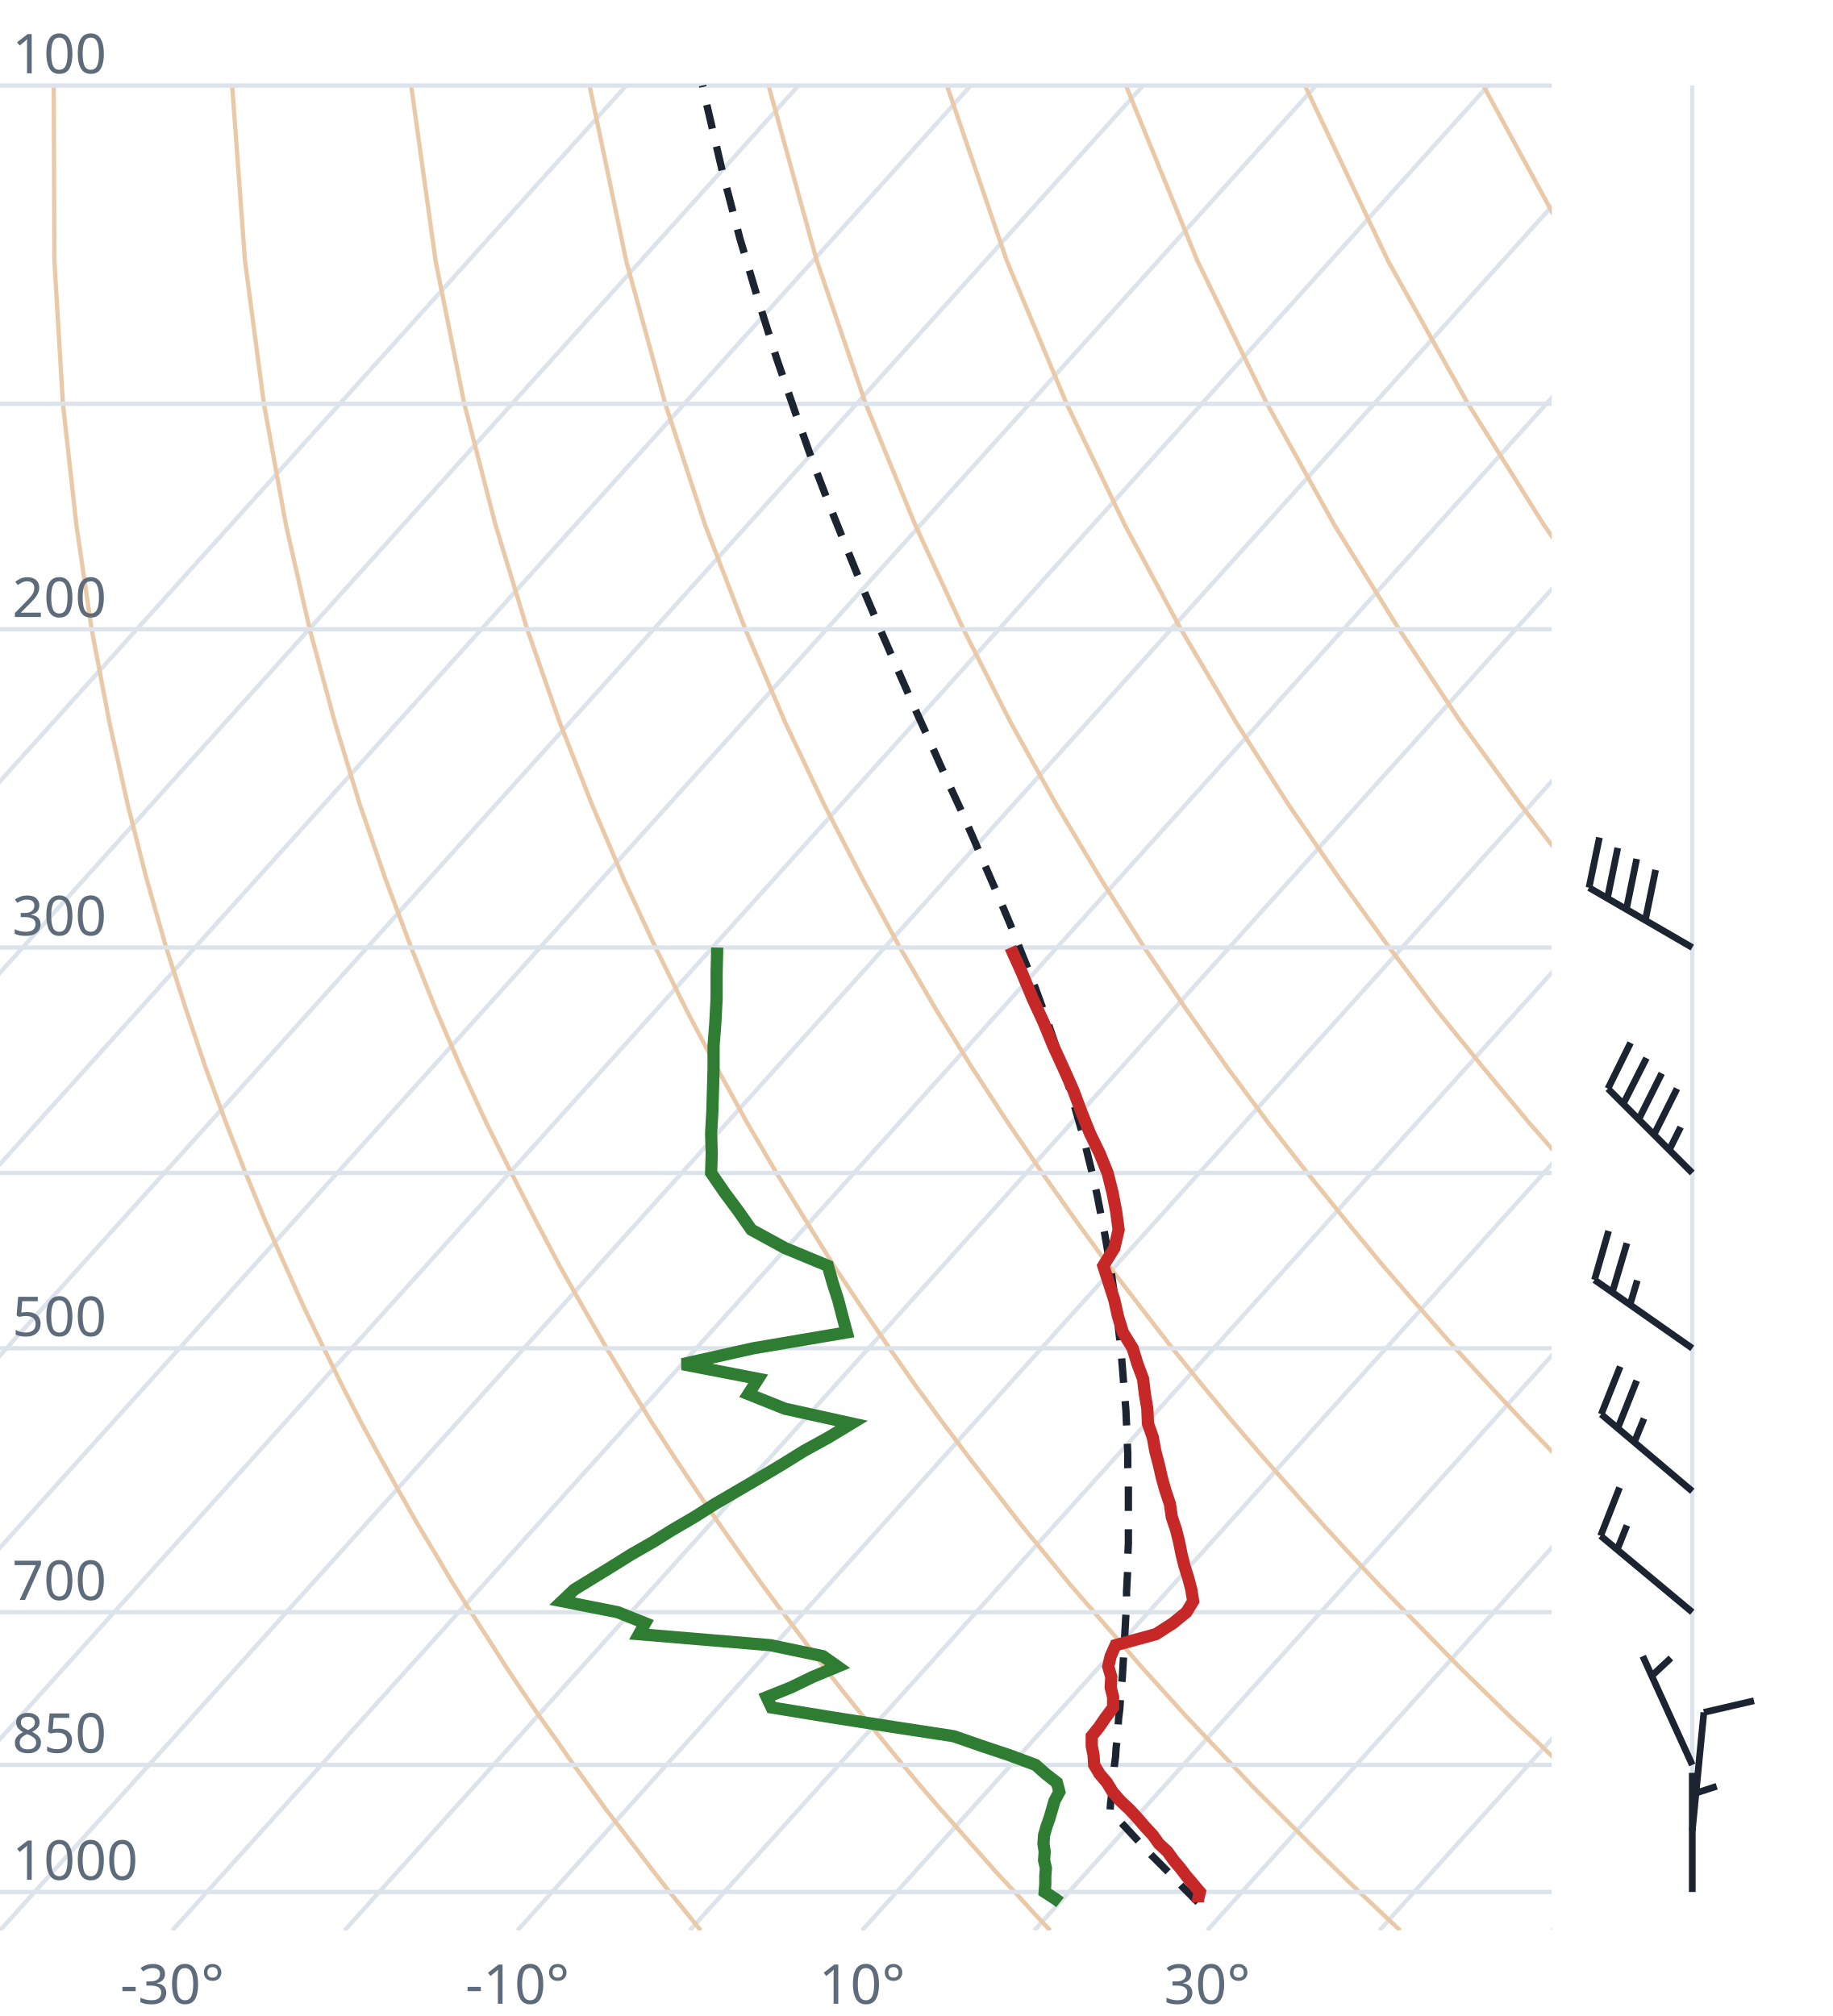
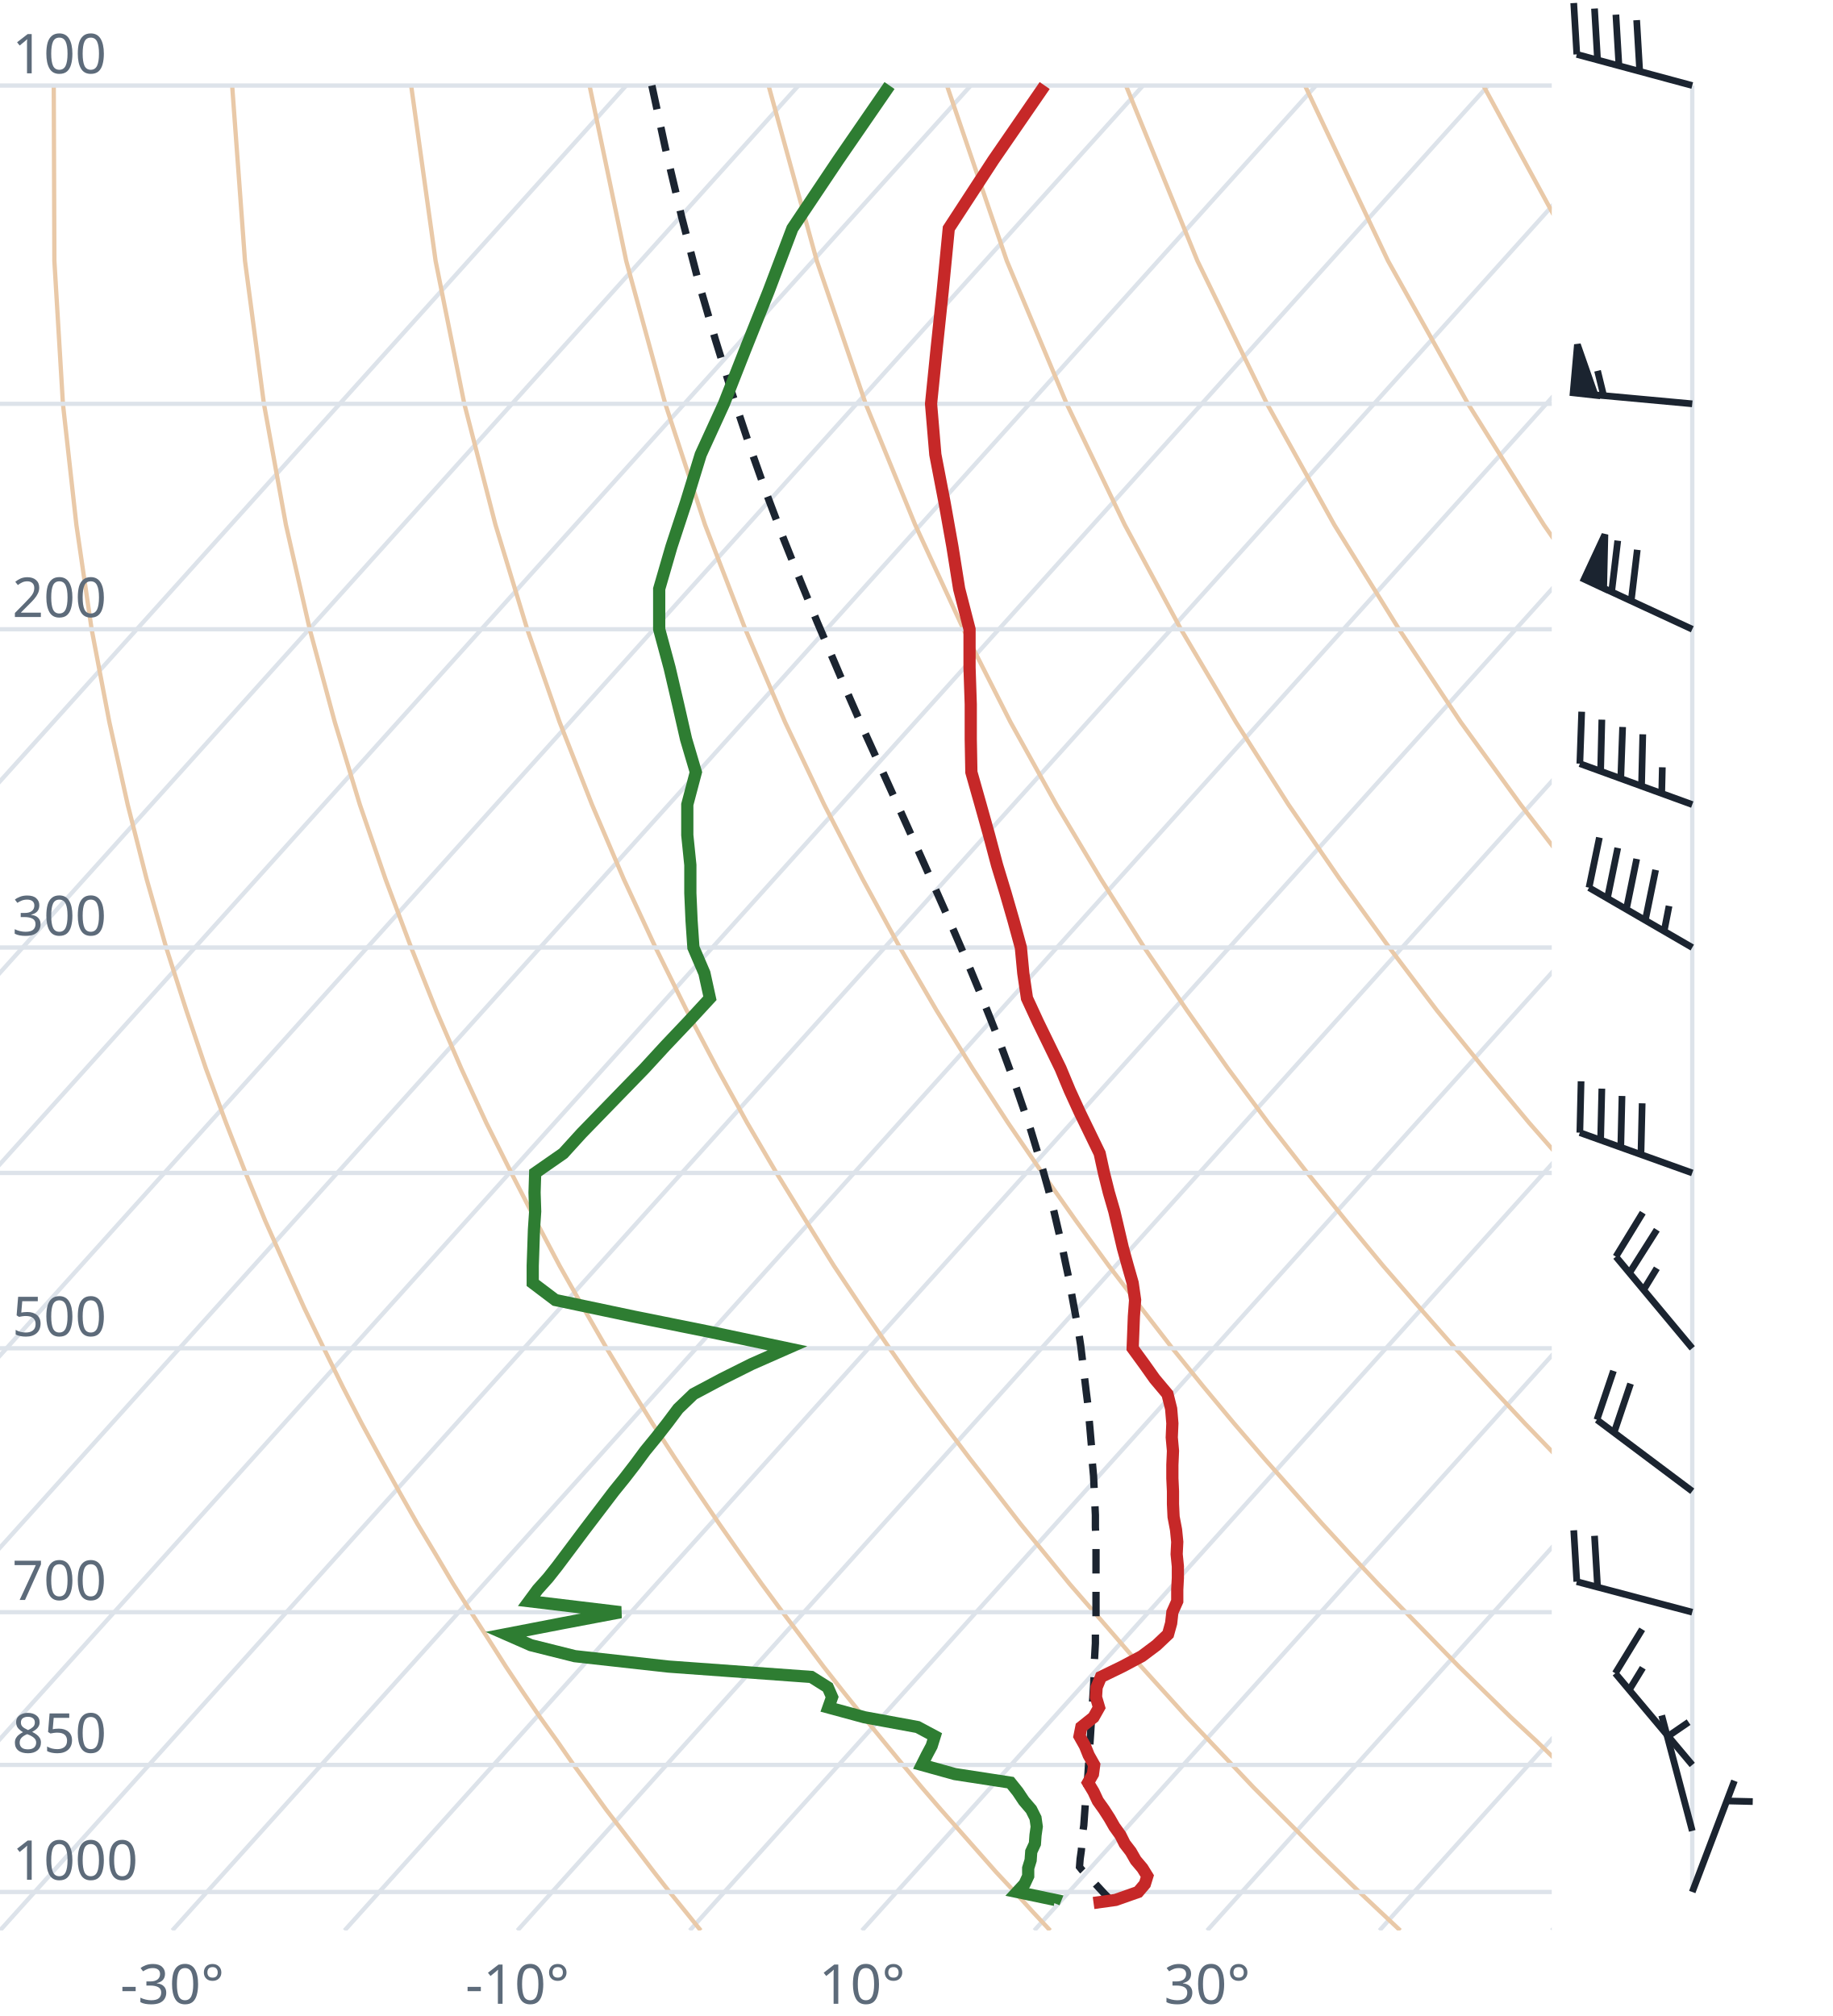
<svg xmlns="http://www.w3.org/2000/svg" viewBox="0 0 300 330" font-family="system-ui,sans-serif" font-size="9">
  <style>.g{stroke:#dde3ea;stroke-width:.7;fill:none}.ad{stroke:#e9c9a8;stroke-width:.7;fill:none}.t{stroke:#c62828;stroke-width:2;fill:none}.d{stroke:#2e7d32;stroke-width:2;fill:none}.pc{stroke:#1b2430;stroke-width:1.2;stroke-dasharray:4 3;fill:none}.barb{stroke:#1b2430;stroke-width:1.1;fill:#1b2430}text{fill:#5d6b7a}</style>
  <clipPath id="c">
    <rect x="0" y="0" width="254" height="316.0" />
  </clipPath>
  <g clip-path="url(#c)">
    <line class="g" x1="-169.3" y1="316.0" x2="102.5" y2="14.0" />
    <line class="g" x1="-141.1" y1="316.0" x2="130.7" y2="14.0" />
    <line class="g" x1="-112.9" y1="316.0" x2="158.9" y2="14.0" />
    <line class="g" x1="-84.7" y1="316.0" x2="187.1" y2="14.0" />
    <line class="g" x1="-56.4" y1="316.0" x2="215.4" y2="14.0" />
    <line class="g" x1="-28.2" y1="316.0" x2="243.6" y2="14.0" />
    <line class="g" x1="0.0" y1="316.0" x2="271.8" y2="14.0" />
    <line class="g" x1="28.2" y1="316.0" x2="300.0" y2="14.0" />
    <line class="g" x1="56.4" y1="316.0" x2="328.2" y2="14.0" />
    <line class="g" x1="84.7" y1="316.0" x2="356.5" y2="14.0" />
    <line class="g" x1="112.9" y1="316.0" x2="384.7" y2="14.0" />
    <line class="g" x1="141.1" y1="316.0" x2="412.9" y2="14.0" />
    <line class="g" x1="169.3" y1="316.0" x2="441.1" y2="14.0" />
    <line class="g" x1="197.6" y1="316.0" x2="469.4" y2="14.0" />
    <line class="g" x1="225.8" y1="316.0" x2="497.6" y2="14.0" />
    <line class="g" x1="254.0" y1="316.0" x2="525.8" y2="14.0" />
    <path class="ad" d="M114.7,316.0L112.2,312.9L109.6,309.7L107.1,306.5L104.5,303.1L101.9,299.7L99.2,296.2L96.6,292.6L93.9,288.9L91.2,285.0L88.4,281.1L85.6,277.0L82.8,272.8L80.0,268.4L77.1,263.9L74.2,259.3L71.3,254.4L68.3,249.4L65.3,244.1L62.3,238.7L59.2,233.0L56.1,227.0L53.0,220.7L49.8,214.1L46.7,207.2L43.4,199.8L40.2,192.0L37.0,183.8L33.7,174.9L30.5,165.4L27.2,155.1L24.0,143.9L20.9,131.7L17.9,118.2L15.0,103.0L12.5,85.9L10.3,66.1L8.9,42.7L8.8,14.0" />
    <path class="ad" d="M171.9,316.0L169.0,312.9L166.1,309.7L163.1,306.5L160.1,303.1L157.1,299.7L154.0,296.2L150.9,292.6L147.8,288.9L144.6,285.0L141.4,281.1L138.1,277.0L134.8,272.8L131.5,268.4L128.1,263.9L124.7,259.3L121.2,254.4L117.7,249.4L114.1,244.1L110.5,238.7L106.8,233.0L103.1,227.0L99.3,220.7L95.5,214.1L91.6,207.2L87.7,199.8L83.7,192.0L79.6,183.8L75.5,174.9L71.4,165.4L67.3,155.1L63.1,143.9L58.9,131.7L54.8,118.2L50.7,103.0L46.8,85.9L43.2,66.1L40.1,42.7L38.0,14.0" />
    <path class="ad" d="M229.2,316.0L225.9,312.9L222.5,309.7L219.2,306.5L215.7,303.1L212.3,299.7L208.8,296.2L205.2,292.6L201.7,288.9L198.0,285.0L194.3,281.1L190.6,277.0L186.8,272.8L183.0,268.4L179.1,263.9L175.1,259.3L171.1,254.4L167.0,249.4L162.9,244.1L158.7,238.7L154.4,233.0L150.0,227.0L145.6,220.7L141.1,214.1L136.5,207.2L131.9,199.8L127.1,192.0L122.3,183.8L117.4,174.9L112.4,165.4L107.3,155.1L102.1,143.9L96.9,131.7L91.6,118.2L86.3,103.0L81.1,85.9L76.0,66.1L71.3,42.7L67.3,14.0" />
    <path class="ad" d="M286.4,316.0L282.7,312.9L279.0,309.7L275.2,306.5L271.4,303.1L267.5,299.7L263.6,296.2L259.6,292.6L255.5,288.9L251.5,285.0L247.3,281.1L243.1,277.0L238.8,272.8L234.5,268.4L230.1,263.9L225.6,259.3L221.0,254.4L216.4,249.4L211.7,244.1L206.9,238.7L202.0,233.0L197.0,227.0L191.9,220.7L186.8,214.1L181.5,207.2L176.1,199.8L170.6,192.0L165.0,183.8L159.2,174.9L153.3,165.4L147.3,155.1L141.2,143.9L134.9,131.7L128.5,118.2L122.0,103.0L115.4,85.9L108.9,66.1L102.5,42.7L96.5,14.0" />
    <path class="ad" d="M343.6,316.0L339.5,312.9L335.4,309.7L331.2,306.5L327.0,303.1L322.7,299.7L318.3,296.2L313.9,292.6L309.4,288.9L304.9,285.0L300.3,281.1L295.6,277.0L290.8,272.8L286.0,268.4L281.0,263.9L276.0,259.3L270.9,254.4L265.7,249.4L260.5,244.1L255.1,238.7L249.6,233.0L244.0,227.0L238.2,220.7L232.4,214.1L226.4,207.2L220.3,199.8L214.0,192.0L207.6,183.8L201.0,174.9L194.3,165.4L187.3,155.1L180.2,143.9L172.9,131.7L165.4,118.2L157.7,103.0L149.8,85.9L141.7,66.1L133.7,42.7L125.8,14.0" />
    <path class="ad" d="M400.9,316.0L396.4,312.9L391.9,309.7L387.3,306.5L382.6,303.1L377.9,299.7L373.1,296.2L368.2,292.6L363.3,288.9L358.3,285.0L353.2,281.1L348.1,277.0L342.8,272.8L337.5,268.4L332.0,263.9L326.5,259.3L320.9,254.4L315.1,249.4L309.2,244.1L303.3,238.7L297.2,233.0L290.9,227.0L284.6,220.7L278.0,214.1L271.4,207.2L264.5,199.8L257.5,192.0L250.3,183.8L242.9,174.9L235.2,165.4L227.4,155.1L219.3,143.9L210.9,131.7L202.3,118.2L193.3,103.0L184.1,85.9L174.6,66.1L164.8,42.7L155.0,14.0" />
    <path class="ad" d="M458.1,316.0L453.2,312.9L448.3,309.7L443.3,306.5L438.2,303.1L433.1,299.7L427.9,296.2L422.6,292.6L417.2,288.9L411.7,285.0L406.2,281.1L400.5,277.0L394.8,272.8L389.0,268.4L383.0,263.9L376.9,259.3L370.8,254.4L364.5,249.4L358.0,244.1L351.5,238.7L344.8,233.0L337.9,227.0L330.9,220.7L323.7,214.1L316.3,207.2L308.7,199.8L300.9,192.0L292.9,183.8L284.7,174.9L276.2,165.4L267.4,155.1L258.3,143.9L248.9,131.7L239.1,118.2L229.0,103.0L218.4,85.9L207.4,66.1L196.0,42.7L184.3,14.0" />
    <path class="ad" d="M515.3,316.0L510.1,312.9L504.7,309.7L499.3,306.5L493.9,303.1L488.3,299.7L482.7,296.2L476.9,292.6L471.1,288.9L465.2,285.0L459.2,281.1L453.0,277.0L446.8,272.8L440.5,268.4L434.0,263.9L427.4,259.3L420.7,254.4L413.8,249.4L406.8,244.1L399.7,238.7L392.4,233.0L384.9,227.0L377.2,220.7L369.3,214.1L361.2,207.2L352.9,199.8L344.4,192.0L335.6,183.8L326.5,174.9L317.1,165.4L307.4,155.1L297.4,143.9L286.9,131.7L276.0,118.2L264.6,103.0L252.7,85.9L240.3,66.1L227.2,42.7L213.6,14.0" />
    <path class="ad" d="M572.6,316.0L566.9,312.9L561.2,309.7L555.4,306.5L549.5,303.1L543.5,299.7L537.4,296.2L531.3,292.6L525.0,288.9L518.6,285.0L512.1,281.1L505.5,277.0L498.8,272.8L491.9,268.4L485.0,263.9L477.9,259.3L470.6,254.4L463.2,249.4L455.6,244.1L447.9,238.7L439.9,233.0L431.8,227.0L423.5,220.7L415.0,214.1L406.2,207.2L397.2,199.8L387.9,192.0L378.3,183.8L368.4,174.9L358.1,165.4L347.5,155.1L336.4,143.9L324.9,131.7L312.9,118.2L300.3,103.0L287.1,85.9L273.1,66.1L258.4,42.7L242.8,14.0" />
    <path class="ad" d="M629.8,316.0L623.8,312.9L617.6,309.7L611.4,306.5L605.1,303.1L598.7,299.7L592.2,296.2L585.6,292.6L578.9,288.9L572.0,285.0L565.1,281.1L558.0,277.0L550.8,272.8L543.4,268.4L536.0,263.9L528.3,259.3L520.5,254.4L512.5,249.4L504.4,244.1L496.1,238.7L487.5,233.0L478.8,227.0L469.8,220.7L460.6,214.1L451.1,207.2L441.4,199.8L431.3,192.0L420.9,183.8L410.2,174.9L399.1,165.4L387.5,155.1L375.5,143.9L362.9,131.7L349.8,118.2L335.9,103.0L321.4,85.9L306.0,66.1L289.6,42.7L272.1,14.0" />
    <line class="g" x1="0" y1="309.7" x2="254" y2="309.7" />
    <line class="g" x1="0" y1="288.9" x2="254" y2="288.9" />
    <line class="g" x1="0" y1="263.9" x2="254" y2="263.9" />
    <line class="g" x1="0" y1="220.7" x2="254" y2="220.7" />
    <line class="g" x1="0" y1="192.0" x2="254" y2="192.0" />
    <line class="g" x1="0" y1="155.1" x2="254" y2="155.1" />
    <line class="g" x1="0" y1="103.0" x2="254" y2="103.0" />
    <line class="g" x1="0" y1="66.1" x2="254" y2="66.1" />
    <line class="g" x1="0" y1="14.0" x2="254" y2="14.0" />
-     <path class="pc" d="M196.1,311.4L194.8,310.1L193.5,308.8L192.3,307.5L191.0,306.2L189.7,304.9L188.4,303.6L187.1,302.2L185.8,300.8L184.5,299.4L183.2,298.0L181.9,296.6L181.7,296.4L181.8,295.0L182.0,293.5L182.1,292.1L182.3,290.6L182.4,289.1L182.6,287.6L182.7,286.0L182.9,284.5L183.0,282.9L183.1,281.3L183.3,279.7L183.4,278.1L183.5,276.4L183.7,274.7L183.8,273.0L183.9,271.3L184.0,269.6L184.1,267.8L184.2,266.0L184.3,264.2L184.4,262.3L184.4,260.5L184.5,258.6L184.6,256.7L184.6,254.7L184.7,252.7L184.7,250.7L184.7,248.6L184.7,246.6L184.7,244.4L184.7,242.3L184.6,240.1L184.6,237.9L184.5,235.6L184.4,233.3L184.3,230.9L184.1,228.5L183.9,226.1L183.7,223.6L183.5,221.1L183.2,218.5L182.9,215.9L182.6,213.2L182.2,210.4L181.8,207.6L181.3,204.7L180.8,201.8L180.2,198.8L179.6,195.7L178.9,192.5L178.1,189.3L177.3,186.0L176.3,182.5L175.3,179.0L174.2,175.4L173.0,171.7L171.7,167.9L170.3,164.0L168.8,159.9L167.1,155.7L165.4,151.4L163.5,146.9L161.5,142.3L159.4,137.4L157.2,132.4L154.8,127.2L152.4,121.8L149.8,116.1L147.2,110.2L144.5,104.0L141.7,97.4L138.9,90.5L136.0,83.3L133.0,75.5L130.1,67.3L127.1,58.6L124.1,49.1L121.1,39.0L118.2,27.9L115.4,15.9L115.0,14.0" />
-     <path class="t" d="M196.1,311.4L196.1,311.0L196.4,309.7L195.3,308.4L194.2,307.1L193.2,305.8L192.1,304.5L191.1,303.1L189.7,301.8L188.7,300.4L187.4,299.0L186.2,297.6L184.9,296.2L183.4,294.8L182.1,293.3L181.2,291.8L180.0,290.4L179.1,288.9L179.0,287.3L178.7,285.8L178.7,284.2L179.9,282.7L181.0,281.1L182.2,279.5L182.2,277.8L181.8,276.2L181.9,274.5L181.4,272.8L181.8,271.1L182.6,269.3L189.2,267.5L192.0,265.7L194.2,263.9L195.3,262.1L195.0,260.2L194.5,258.3L193.9,256.4L193.4,254.4L193.0,252.4L192.5,250.4L191.8,248.3L191.5,246.2L190.8,244.1L190.2,242.0L189.7,239.8L189.1,237.5L188.7,235.3L187.9,233.0L187.8,230.6L187.4,228.2L187.1,225.7L186.2,223.3L185.4,220.7L183.8,218.1L183.0,215.5L182.4,212.8L181.5,210.0L180.6,207.2L182.4,204.3L183.1,201.3L182.7,198.3L182.1,195.2L181.3,192.0L180.0,188.8L178.4,185.5L177.0,182.0L175.7,178.5L174.1,174.9L172.4,171.2L170.8,167.3L169.0,163.4L167.3,159.3L165.4,155.1" />
-     <path class="d" d="M173.5,311.4L173.0,311.0L171.0,309.7L171.1,308.4L171.1,307.1L171.2,305.8L170.9,304.5L171.0,303.1L170.8,301.8L170.9,300.4L171.3,299.0L171.8,297.6L172.2,296.2L172.6,294.8L173.4,293.3L173.0,291.8L171.2,290.4L169.5,288.9L165.2,287.3L160.7,285.8L156.1,284.2L146.3,282.7L136.1,281.1L126.3,279.5L125.5,277.8L129.5,276.2L133.0,274.5L137.1,272.8L134.7,271.1L126.1,269.3L104.6,267.5L105.6,265.7L101.1,263.9L92.0,262.1L94.0,260.2L97.1,258.3L100.2,256.4L103.4,254.4L106.9,252.4L110.1,250.4L113.7,248.3L117.0,246.2L120.6,244.1L124.2,242.0L127.9,239.8L131.6,237.5L135.6,235.3L139.4,233.0L128.5,230.6L122.5,228.2L124.1,225.7L111.7,223.3L123.3,220.7L138.6,218.1L137.9,215.5L137.2,212.8L136.3,210.0L135.5,207.2L128.5,204.3L123.0,201.3L120.9,198.3L118.6,195.2L116.4,192.0L116.5,188.8L116.4,185.5L116.6,182.0L116.7,178.5L116.8,174.9L116.8,171.2L117.1,167.3L117.3,163.4L117.3,159.3L117.4,155.1" />
+     <path class="pc" d="M182.1,311.3L180.8,310.0L179.6,308.7L178.4,307.4L177.1,306.1L176.7,305.6L176.8,304.3L177.0,302.9L177.1,301.6L177.2,300.2L177.4,298.8L177.5,297.4L177.6,296.0L177.7,294.5L177.9,293.1L178.0,291.6L178.1,290.1L178.2,288.6L178.3,287.1L178.4,285.5L178.5,284.0L178.6,282.4L178.7,280.8L178.8,279.2L178.9,277.5L179.0,275.9L179.1,274.2L179.1,272.5L179.2,270.8L179.3,269.0L179.3,267.2L179.4,265.4L179.4,263.6L179.4,261.8L179.4,259.9L179.4,258.0L179.4,256.0L179.4,254.1L179.4,252.1L179.3,250.0L179.3,248.0L179.2,245.9L179.1,243.8L179.0,241.6L178.8,239.4L178.7,237.2L178.5,234.9L178.3,232.6L178.1,230.2L177.8,227.8L177.5,225.3L177.2,222.8L176.9,220.3L176.5,217.7L176.0,215.0L175.5,212.3L175.0,209.5L174.4,206.7L173.8,203.8L173.1,200.8L172.4,197.8L171.6,194.7L170.7,191.5L169.7,188.2L168.7,184.9L167.5,181.4L166.3,177.9L165.0,174.3L163.6,170.5L162.1,166.7L160.5,162.7L158.8,158.6L157.0,154.4L155.1,150.0L153.1,145.5L151.0,140.8L148.8,135.9L146.5,130.8L144.1,125.5L141.6,120.0L139.1,114.3L136.5,108.2L133.8,101.9L131.1,95.3L128.3,88.3L125.5,80.9L122.7,73.0L119.9,64.6L117.1,55.6L114.3,46.0L111.6,35.6L108.9,24.2L106.7,14.0" />
+     <path class="t" d="M179.0,311.5L182.6,311.0L186.3,309.7L187.4,308.4L187.8,307.1L187.0,305.8L185.9,304.5L185.1,303.1L184.1,301.8L183.4,300.4L182.4,299.0L181.6,297.6L180.7,296.2L179.7,294.8L179.0,293.3L178.1,291.8L178.9,290.4L179.1,288.9L178.2,287.3L177.6,285.8L176.7,284.2L177.0,282.7L179.0,281.1L179.9,279.5L179.4,277.8L179.5,276.2L180.2,274.5L183.7,272.8L186.9,271.1L189.3,269.3L191.2,267.5L191.7,265.7L191.9,263.9L192.7,262.1L192.7,260.2L192.8,258.3L192.8,256.4L192.6,254.4L192.7,252.4L192.5,250.4L192.1,248.3L192.0,246.2L192.0,244.1L191.9,242.0L191.9,239.8L192.0,237.5L191.8,235.3L191.9,233.0L191.7,230.6L191.1,228.2L189.0,225.7L187.3,223.3L185.4,220.7L185.5,218.1L185.6,215.5L185.8,212.8L185.4,210.0L184.6,207.2L183.8,204.3L183.1,201.3L182.4,198.3L181.5,195.2L180.7,192.0L180.0,188.8L178.4,185.5L176.7,182.0L175.1,178.5L173.6,174.9L171.8,171.2L169.9,167.3L168.1,163.4L167.5,159.3L167.1,155.1L165.9,150.7L164.6,146.2L163.2,141.6L161.9,136.7L160.5,131.7L159.0,126.4L158.9,121.0L158.9,115.3L158.7,109.3L158.7,103.0L157.0,96.4L155.9,89.5L154.6,82.2L153.1,74.4L152.4,66.1L153.3,57.2L154.3,47.7L155.3,37.4L162.6,26.2L171.0,14.0" />
+     <path class="d" d="M172.5,311.5L172.7,311.0L166.5,309.7L167.7,308.4L168.3,307.1L168.3,305.8L168.7,304.5L168.8,303.1L169.4,301.8L169.5,300.4L169.7,299.0L169.5,297.6L168.8,296.2L167.6,294.8L166.6,293.3L165.4,291.8L156.3,290.4L150.9,288.9L151.7,287.3L152.5,285.8L153.0,284.2L150.2,282.7L141.5,281.1L135.6,279.5L136.2,277.8L135.5,276.2L132.8,274.5L109.4,272.8L94.1,271.1L86.9,269.3L82.8,267.5L92.1,265.7L101.6,263.9L86.6,262.1L88.0,260.2L89.7,258.3L91.2,256.4L92.7,254.4L94.2,252.4L95.7,250.4L97.3,248.3L98.9,246.2L100.5,244.1L102.2,242.0L103.9,239.8L105.6,237.5L107.4,235.3L109.2,233.0L111.0,230.6L113.5,228.2L118.2,225.7L123.0,223.3L128.9,220.7L116.6,218.1L103.7,215.5L90.9,212.8L87.2,210.0L87.2,207.2L87.3,204.3L87.4,201.3L87.6,198.3L87.5,195.2L87.6,192.0L92.2,188.8L95.2,185.5L98.6,182.0L102.0,178.5L105.5,174.9L108.9,171.2L112.6,167.3L116.2,163.4L115.3,159.3L113.5,155.1L113.2,150.7L113.0,146.2L113.0,141.6L112.5,136.7L112.5,131.7L113.9,126.4L112.3,121.0L111.0,115.3L109.6,109.3L107.9,103.0L107.9,96.4L109.9,89.5L112.3,82.2L114.7,74.4L118.5,66.1L122.0,57.2L125.8,47.7L129.7,37.4L137.2,26.2L145.6,14.0" />
  </g>
  <text x="2" y="307.7">1000</text>
  <text x="2" y="286.9">850</text>
  <text x="2" y="261.9">700</text>
  <text x="2" y="218.7">500</text>
  <text x="2" y="153.1">300</text>
  <text x="2" y="101.0">200</text>
  <text x="2" y="12.0">100</text>
  <text x="28.2" y="328" text-anchor="middle">-30°</text>
  <text x="84.7" y="328" text-anchor="middle">-10°</text>
  <text x="141.1" y="328" text-anchor="middle">10°</text>
  <text x="197.6" y="328" text-anchor="middle">30°</text>
  <line class="g" x1="277.0" y1="309.7" x2="277.0" y2="14.0" />
-   <path class="barb" d="M277.0,309.7L277.0,290.2M277.0,293.7L281.0,292.4" />
-   <path class="barb" d="M277.0,299.7L278.9,280.3M278.9,280.3L287.1,278.4" />
-   <path class="barb" d="M277.0,288.9L268.9,271.1M270.4,274.3L273.5,271.4" />
-   <path class="barb" d="M277.0,263.9L262.0,251.4M262.0,251.4L265.1,243.5M264.7,253.7L266.3,249.7" />
-   <path class="barb" d="M277.0,244.1L262.1,231.5M262.1,231.5L265.2,223.7M264.8,233.8L267.9,226.0M267.5,236.1L269.1,232.2" />
-   <path class="barb" d="M277.0,220.7L261.0,209.5M261.0,209.5L263.3,201.5M263.9,211.6L266.3,203.5M266.8,213.6L268.0,209.6" />
-   <path class="barb" d="M277.0,192.0L263.2,178.2M263.2,178.2L266.9,170.7M265.7,180.7L269.5,173.2M268.2,183.3L272.0,175.7M270.7,185.8L274.5,178.2M273.2,188.3L275.1,184.5" />
-   <path class="barb" d="M277.0,155.1L260.1,145.3M260.1,145.3L261.8,137.1M263.1,147.1L264.8,138.8M266.2,148.9L267.9,140.6M269.3,150.7L271.0,142.4" />
+   <path class="barb" d="M277.0,309.7L283.9,291.5M282.7,294.8L286.9,294.9" />
+   <path class="barb" d="M277.0,299.7L272.0,280.8M272.9,284.3L276.4,281.9" />
+   <path class="barb" d="M277.0,288.9L264.4,273.9M264.4,273.9L268.8,266.7M266.7,276.6L268.9,273.0" />
+   <path class="barb" d="M277.0,263.9L258.1,258.9M258.1,258.9L257.6,250.5M261.5,259.8L261.0,251.4" />
+   <path class="barb" d="M277.0,244.1L261.4,232.4M261.4,232.4L264.1,224.4M264.2,234.5L266.9,226.5" />
+   <path class="barb" d="M277.0,220.7L264.5,205.7M264.5,205.7L268.9,198.5M266.7,208.4L271.2,201.3M269.0,211.2L271.2,207.6" />
+   <path class="barb" d="M277.0,192.0L258.6,185.4M258.6,185.4L258.8,177.0M262.0,186.6L262.2,178.2M265.3,187.8L265.5,179.4M268.6,189.0L268.8,180.6" />
+   <path class="barb" d="M277.0,155.1L260.1,145.3M260.1,145.3L261.8,137.1M263.1,147.1L264.8,138.8M266.2,148.9L267.9,140.6M269.3,150.7L271.0,142.4M272.4,152.4L273.2,148.3" />
+   <path class="barb" d="M277.0,131.7L258.6,125.0M258.6,125.0L258.9,116.5M262.0,126.2L262.2,117.8M265.3,127.4L265.6,119.0M268.7,128.6L268.9,120.2M272.0,129.9L272.1,125.6" />
+   <path class="barb" d="M277.0,103.0L259.3,94.8M259.3,94.8L262.7,87.5L262.5,96.3ZM263.8,96.9L264.8,88.5M267.0,98.4L268.0,90.0" />
+   <path class="barb" d="M277.0,66.1L257.5,64.3M257.5,64.3L258.2,56.4L261.1,64.7ZM262.5,64.8L261.5,60.7" />
+   <path class="barb" d="M277.0,14.0L258.1,8.9M258.1,8.9L257.6,0.5M261.5,9.9L261.0,1.4M265.0,10.8L264.5,2.4M268.4,11.7L267.9,3.3" />
</svg>
